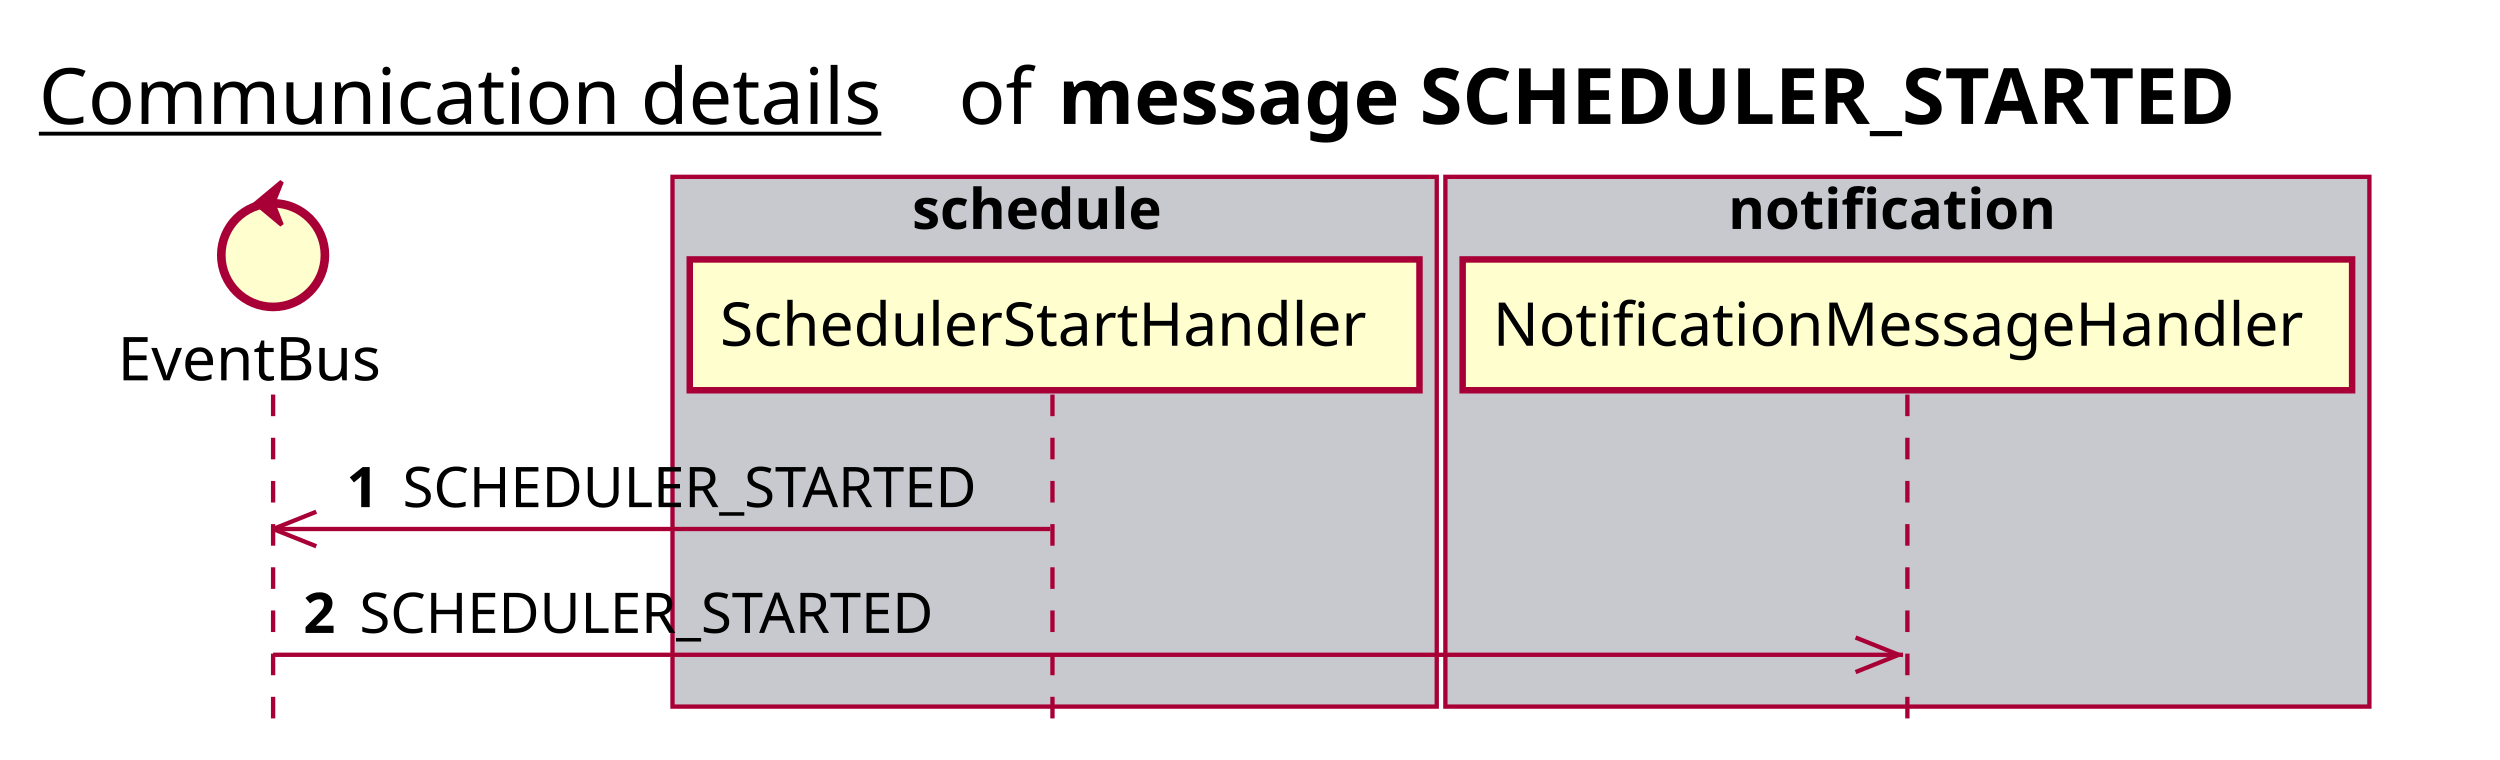
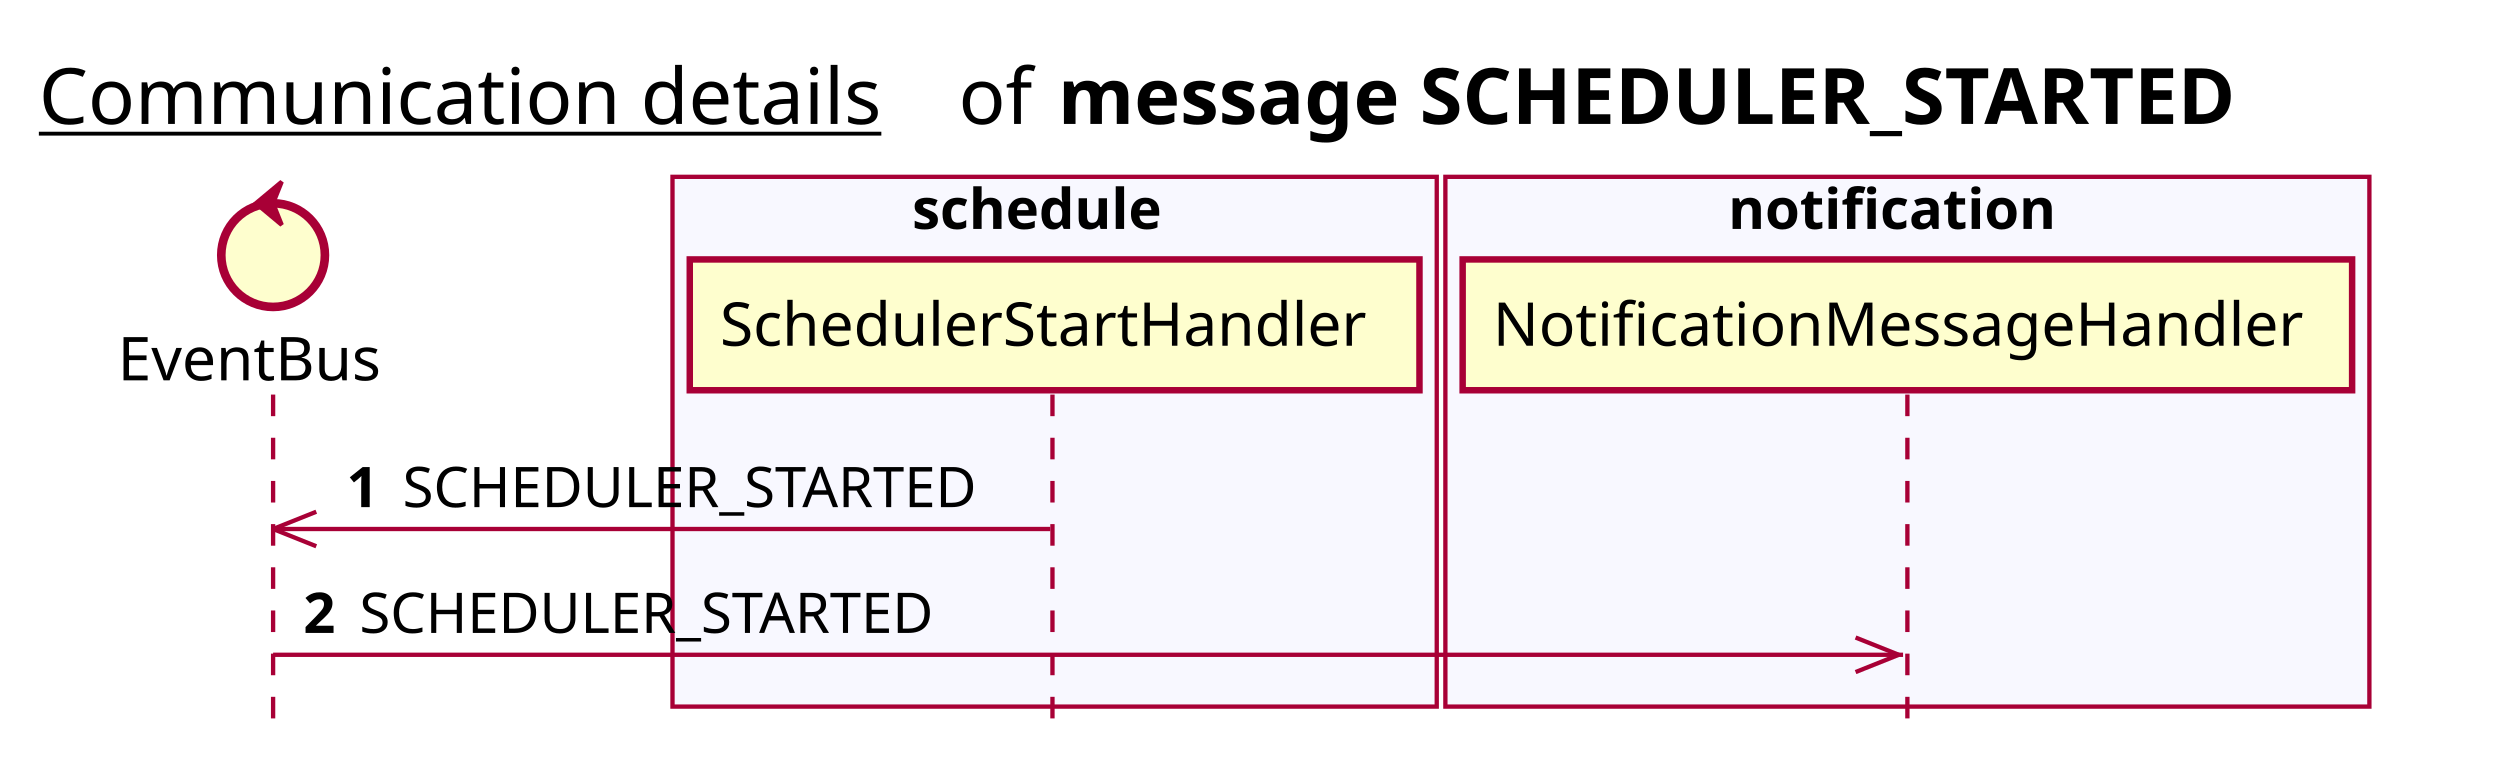
<svg xmlns="http://www.w3.org/2000/svg" contentScriptType="application/ecmascript" contentStyleType="text/css" height="176px" preserveAspectRatio="none" style="width:579px;height:176px;background:#FFFFFF;" version="1.1" viewBox="0 0 579 176" width="579px" zoomAndPan="magnify">
  <defs />
  <g>
    <text fill="#000000" font-family="sans-serif" font-size="18" lengthAdjust="spacing" text-decoration="underline" textLength="201" x="9" y="28.708">Communication details</text>
    <text fill="#000000" font-family="sans-serif" font-size="18" lengthAdjust="spacing" textLength="17" x="222" y="28.708">of</text>
    <text fill="#000000" font-family="sans-serif" font-size="18" font-weight="bold" lengthAdjust="spacing" textLength="318" x="245" y="28.708">message SCHEDULER_STARTED</text>
-     <rect fill="#C8C8CF" height="122.695" style="stroke:#A80036;stroke-width:1.0;" width="177" x="155.75" y="40.953" />
+     <rect fill="#F8F8FF" height="122.695" style="stroke:#A80036;stroke-width:1.0;" width="177" x="155.75" y="40.953" />
    <text fill="#000000" font-family="sans-serif" font-size="13" font-weight="bold" lengthAdjust="spacing" textLength="66" x="211.25" y="53.02">schedule</text>
-     <rect fill="#C8C8CF" height="122.695" style="stroke:#A80036;stroke-width:1.0;" width="214" x="334.75" y="40.953" />
+     <rect fill="#F8F8FF" height="122.695" style="stroke:#A80036;stroke-width:1.0;" width="214" x="334.75" y="40.953" />
    <text fill="#000000" font-family="sans-serif" font-size="13" font-weight="bold" lengthAdjust="spacing" textLength="83" x="400.25" y="53.02">notification</text>
    <line style="stroke:#A80036;stroke-width:1.0;stroke-dasharray:5.0,5.0;" x1="63.25" x2="63.25" y1="91.383" y2="169.648" />
    <line style="stroke:#A80036;stroke-width:1.0;stroke-dasharray:5.0,5.0;" x1="243.75" x2="243.75" y1="91.383" y2="169.648" />
    <line style="stroke:#A80036;stroke-width:1.0;stroke-dasharray:5.0,5.0;" x1="441.75" x2="441.75" y1="91.383" y2="169.648" />
    <text fill="#000000" font-family="sans-serif" font-size="14" lengthAdjust="spacing" textLength="66" x="27.25" y="88.081">EventBus</text>
    <ellipse cx="63.25" cy="59.086" fill="#FEFECE" rx="12" ry="12" style="stroke:#A80036;stroke-width:2.0;" />
    <polygon fill="#A80036" points="59.25,47.086,65.25,42.086,63.25,47.086,65.25,52.086,59.25,47.086" style="stroke:#A80036;stroke-width:1.0;" />
    <rect fill="#FEFECE" height="30.297" style="stroke:#A80036;stroke-width:1.5;" width="169" x="159.75" y="60.086" />
    <text fill="#000000" font-family="sans-serif" font-size="14" lengthAdjust="spacing" textLength="155" x="166.75" y="80.081">SchedulerStartHandler</text>
    <rect fill="#FEFECE" height="30.297" style="stroke:#A80036;stroke-width:1.5;" width="206" x="338.75" y="60.086" />
    <text fill="#000000" font-family="sans-serif" font-size="14" lengthAdjust="spacing" textLength="192" x="345.75" y="80.081">NotificationMessageHandler</text>
    <line style="stroke:#A80036;stroke-width:1.0;" x1="63.25" x2="73.25" y1="122.516" y2="118.516" />
    <line style="stroke:#A80036;stroke-width:1.0;" x1="63.25" x2="73.25" y1="122.516" y2="126.516" />
    <line style="stroke:#A80036;stroke-width:1.0;" x1="63.25" x2="243.25" y1="122.516" y2="122.516" />
    <text fill="#000000" font-family="sans-serif" font-size="13" font-weight="bold" lengthAdjust="spacing" textLength="9" x="80.25" y="117.45">1</text>
    <text fill="#000000" font-family="sans-serif" font-size="13" lengthAdjust="spacing" textLength="144" x="93.25" y="117.45">SCHEDULER_STARTED</text>
    <line style="stroke:#A80036;stroke-width:1.0;" x1="439.75" x2="429.75" y1="151.648" y2="147.648" />
    <line style="stroke:#A80036;stroke-width:1.0;" x1="439.75" x2="429.75" y1="151.648" y2="155.648" />
    <line style="stroke:#A80036;stroke-width:1.0;" x1="63.25" x2="440.75" y1="151.648" y2="151.648" />
    <text fill="#000000" font-family="sans-serif" font-size="13" font-weight="bold" lengthAdjust="spacing" textLength="9" x="70.25" y="146.583">2</text>
    <text fill="#000000" font-family="sans-serif" font-size="13" lengthAdjust="spacing" textLength="144" x="83.25" y="146.583">SCHEDULER_STARTED</text>
  </g>
</svg>
